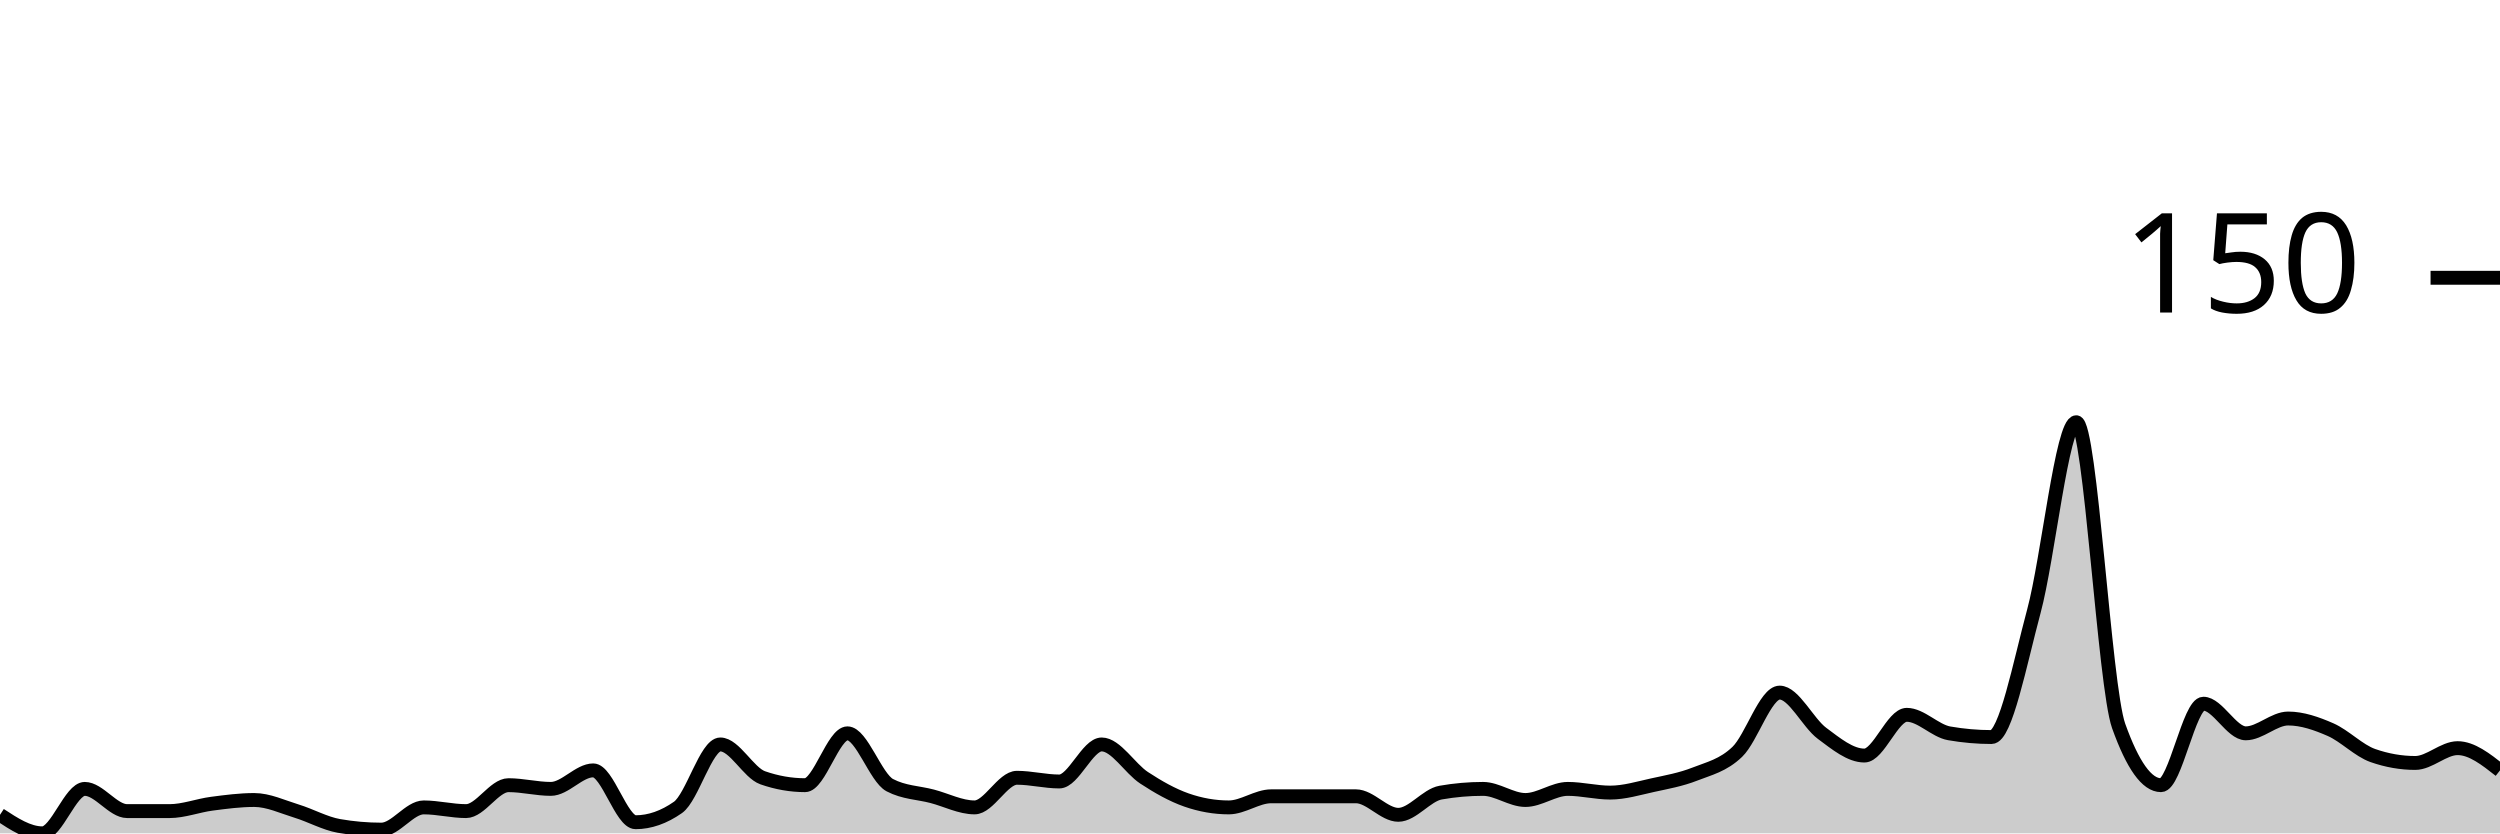
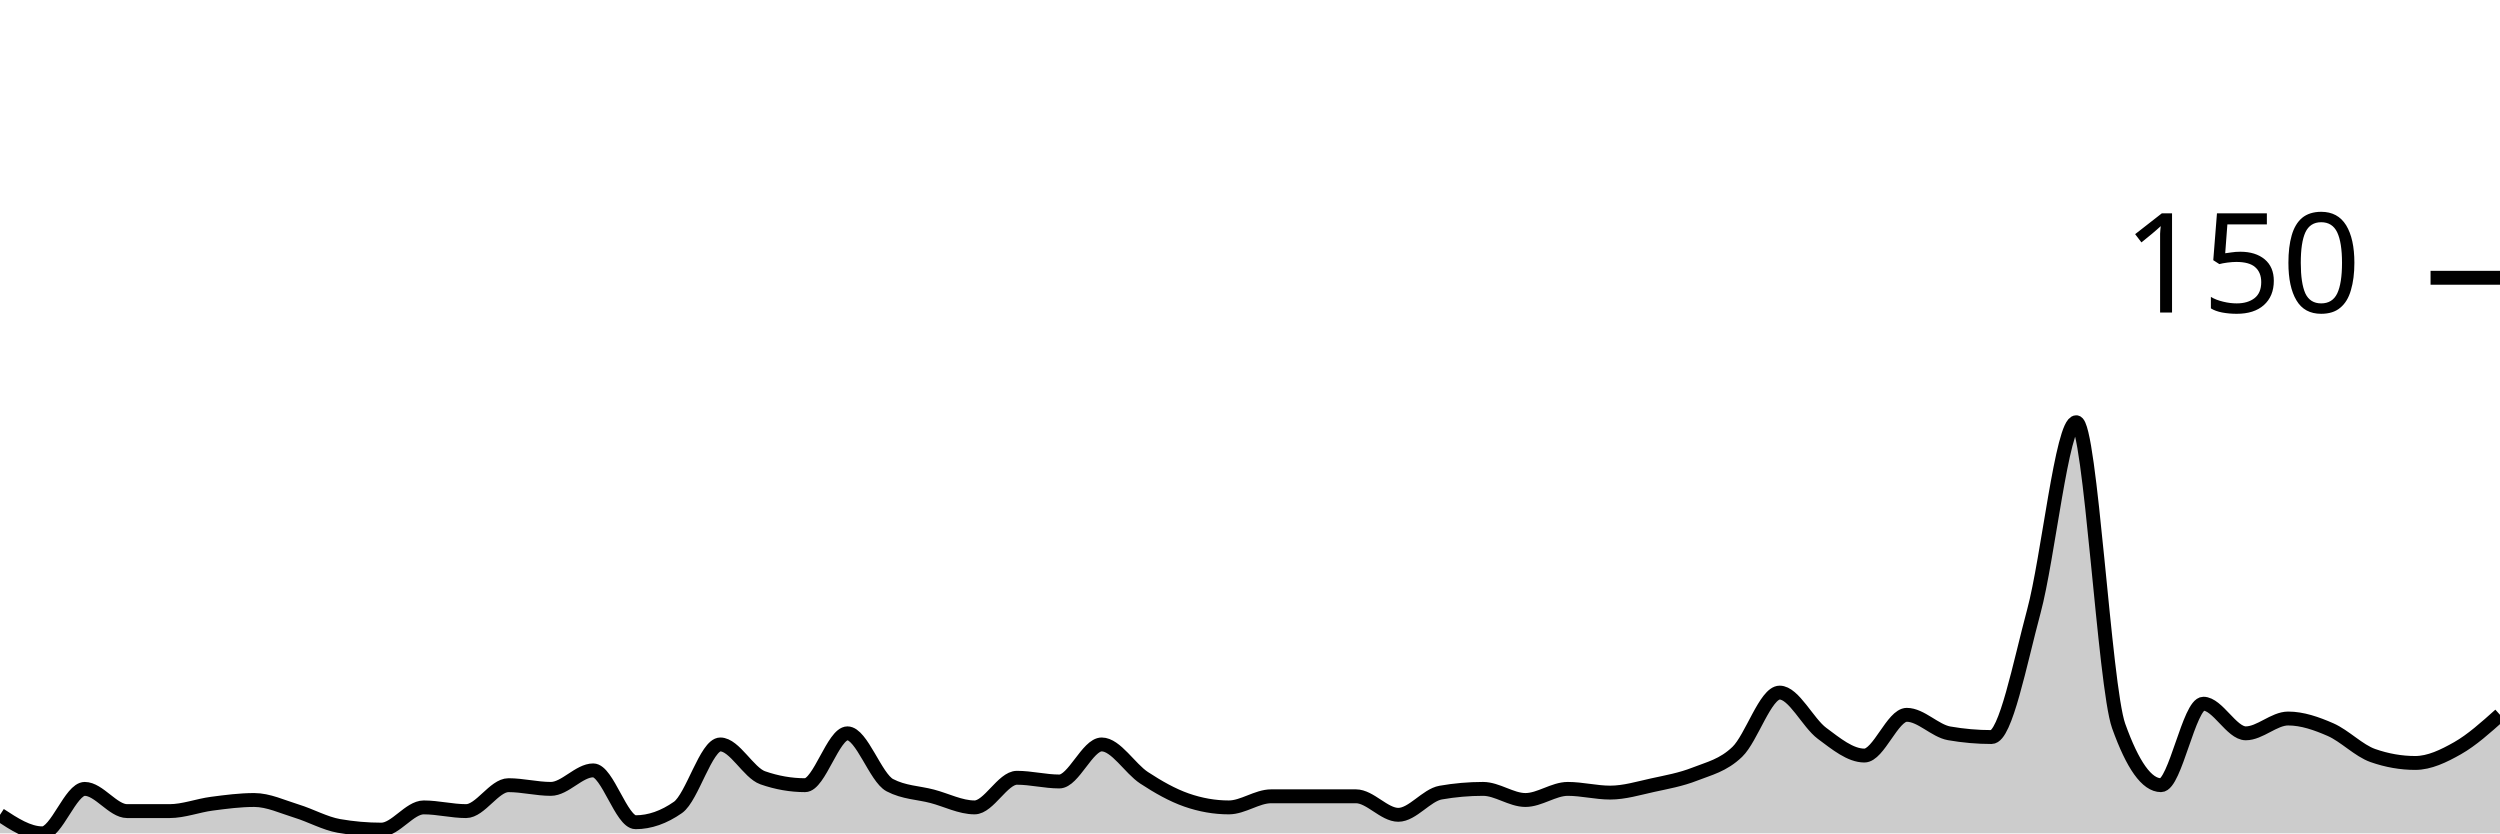
<svg xmlns="http://www.w3.org/2000/svg" viewBox="0 0 180 60">
  <g transform="translate(0,20)">
-     <path class="area" fill="rgba(0, 0, 0, 0.2)" d="M0,38.667C1.017,39.333,2.034,40,3.051,40C4.068,40,5.085,36.8,6.102,36.8C7.119,36.8,8.136,38.4,9.153,38.4C10.169,38.4,11.186,38.4,12.203,38.4C13.22,38.4,14.237,38,15.254,37.867C16.271,37.733,17.288,37.6,18.305,37.6C19.322,37.6,20.339,38.089,21.356,38.4C22.373,38.711,23.39,39.289,24.407,39.467C25.424,39.644,26.441,39.733,27.458,39.733C28.475,39.733,29.492,38.133,30.508,38.133C31.525,38.133,32.542,38.4,33.559,38.4C34.576,38.4,35.593,36.533,36.61,36.533C37.627,36.533,38.644,36.8,39.661,36.8C40.678,36.8,41.695,35.467,42.712,35.467C43.729,35.467,44.746,39.2,45.763,39.2C46.78,39.2,47.797,38.844,48.814,38.133C49.831,37.422,50.847,33.6,51.864,33.6C52.881,33.6,53.898,35.644,54.915,36C55.932,36.356,56.949,36.533,57.966,36.533C58.983,36.533,60,32.8,61.017,32.8C62.034,32.8,63.051,36,64.068,36.533C65.085,37.067,66.102,37.067,67.119,37.333C68.136,37.6,69.153,38.133,70.169,38.133C71.186,38.133,72.203,36,73.22,36C74.237,36,75.254,36.267,76.271,36.267C77.288,36.267,78.305,33.6,79.322,33.6C80.339,33.6,81.356,35.333,82.373,36C83.39,36.667,84.407,37.244,85.424,37.6C86.441,37.956,87.458,38.133,88.475,38.133C89.492,38.133,90.508,37.333,91.525,37.333C92.542,37.333,93.559,37.333,94.576,37.333C95.593,37.333,96.61,37.333,97.627,37.333C98.644,37.333,99.661,38.667,100.678,38.667C101.695,38.667,102.712,37.244,103.729,37.067C104.746,36.889,105.763,36.8,106.78,36.8C107.797,36.8,108.814,37.6,109.831,37.6C110.847,37.6,111.864,36.8,112.881,36.8C113.898,36.8,114.915,37.067,115.932,37.067C116.949,37.067,117.966,36.756,118.983,36.533C120,36.311,121.017,36.133,122.034,35.733C123.051,35.333,124.068,35.111,125.085,34.133C126.102,33.156,127.119,29.867,128.136,29.867C129.153,29.867,130.169,32.044,131.186,32.8C132.203,33.556,133.22,34.4,134.237,34.4C135.254,34.4,136.271,31.467,137.288,31.467C138.305,31.467,139.322,32.622,140.339,32.8C141.356,32.978,142.373,33.067,143.39,33.067C144.407,33.067,145.424,27.778,146.441,24C147.458,20.222,148.475,10.4,149.492,10.4C150.508,10.4,151.525,29.422,152.542,32.267C153.559,35.111,154.576,36.533,155.593,36.533C156.61,36.533,157.627,30.667,158.644,30.667C159.661,30.667,160.678,32.8,161.695,32.8C162.712,32.8,163.729,31.733,164.746,31.733C165.763,31.733,166.78,32.089,167.797,32.533C168.814,32.978,169.831,34.044,170.847,34.4C171.864,34.756,172.881,34.933,173.898,34.933C174.915,34.933,175.932,33.867,176.949,33.867C177.966,33.867,178.983,34.667,180,35.467L180,40C178.983,40,177.966,40,176.949,40C175.932,40,174.915,40,173.898,40C172.881,40,171.864,40,170.847,40C169.831,40,168.814,40,167.797,40C166.78,40,165.763,40,164.746,40C163.729,40,162.712,40,161.695,40C160.678,40,159.661,40,158.644,40C157.627,40,156.61,40,155.593,40C154.576,40,153.559,40,152.542,40C151.525,40,150.508,40,149.492,40C148.475,40,147.458,40,146.441,40C145.424,40,144.407,40,143.39,40C142.373,40,141.356,40,140.339,40C139.322,40,138.305,40,137.288,40C136.271,40,135.254,40,134.237,40C133.22,40,132.203,40,131.186,40C130.169,40,129.153,40,128.136,40C127.119,40,126.102,40,125.085,40C124.068,40,123.051,40,122.034,40C121.017,40,120,40,118.983,40C117.966,40,116.949,40,115.932,40C114.915,40,113.898,40,112.881,40C111.864,40,110.847,40,109.831,40C108.814,40,107.797,40,106.78,40C105.763,40,104.746,40,103.729,40C102.712,40,101.695,40,100.678,40C99.661,40,98.644,40,97.627,40C96.61,40,95.593,40,94.576,40C93.559,40,92.542,40,91.525,40C90.508,40,89.492,40,88.475,40C87.458,40,86.441,40,85.424,40C84.407,40,83.39,40,82.373,40C81.356,40,80.339,40,79.322,40C78.305,40,77.288,40,76.271,40C75.254,40,74.237,40,73.22,40C72.203,40,71.186,40,70.169,40C69.153,40,68.136,40,67.119,40C66.102,40,65.085,40,64.068,40C63.051,40,62.034,40,61.017,40C60,40,58.983,40,57.966,40C56.949,40,55.932,40,54.915,40C53.898,40,52.881,40,51.864,40C50.847,40,49.831,40,48.814,40C47.797,40,46.78,40,45.763,40C44.746,40,43.729,40,42.712,40C41.695,40,40.678,40,39.661,40C38.644,40,37.627,40,36.61,40C35.593,40,34.576,40,33.559,40C32.542,40,31.525,40,30.508,40C29.492,40,28.475,40,27.458,40C26.441,40,25.424,40,24.407,40C23.39,40,22.373,40,21.356,40C20.339,40,19.322,40,18.305,40C17.288,40,16.271,40,15.254,40C14.237,40,13.22,40,12.203,40C11.186,40,10.169,40,9.153,40C8.136,40,7.119,40,6.102,40C5.085,40,4.068,40,3.051,40C2.034,40,1.017,40,0,40Z" />
-     <path class="line" stroke="black" fill="none" d="M0,38.667C1.017,39.333,2.034,40,3.051,40C4.068,40,5.085,36.8,6.102,36.8C7.119,36.8,8.136,38.4,9.153,38.4C10.169,38.4,11.186,38.4,12.203,38.4C13.22,38.4,14.237,38,15.254,37.867C16.271,37.733,17.288,37.6,18.305,37.6C19.322,37.6,20.339,38.089,21.356,38.4C22.373,38.711,23.39,39.289,24.407,39.467C25.424,39.644,26.441,39.733,27.458,39.733C28.475,39.733,29.492,38.133,30.508,38.133C31.525,38.133,32.542,38.4,33.559,38.4C34.576,38.4,35.593,36.533,36.61,36.533C37.627,36.533,38.644,36.8,39.661,36.8C40.678,36.8,41.695,35.467,42.712,35.467C43.729,35.467,44.746,39.2,45.763,39.2C46.78,39.2,47.797,38.844,48.814,38.133C49.831,37.422,50.847,33.6,51.864,33.6C52.881,33.6,53.898,35.644,54.915,36C55.932,36.356,56.949,36.533,57.966,36.533C58.983,36.533,60,32.8,61.017,32.8C62.034,32.8,63.051,36,64.068,36.533C65.085,37.067,66.102,37.067,67.119,37.333C68.136,37.6,69.153,38.133,70.169,38.133C71.186,38.133,72.203,36,73.22,36C74.237,36,75.254,36.267,76.271,36.267C77.288,36.267,78.305,33.6,79.322,33.6C80.339,33.6,81.356,35.333,82.373,36C83.39,36.667,84.407,37.244,85.424,37.6C86.441,37.956,87.458,38.133,88.475,38.133C89.492,38.133,90.508,37.333,91.525,37.333C92.542,37.333,93.559,37.333,94.576,37.333C95.593,37.333,96.61,37.333,97.627,37.333C98.644,37.333,99.661,38.667,100.678,38.667C101.695,38.667,102.712,37.244,103.729,37.067C104.746,36.889,105.763,36.8,106.78,36.8C107.797,36.8,108.814,37.6,109.831,37.6C110.847,37.6,111.864,36.8,112.881,36.8C113.898,36.8,114.915,37.067,115.932,37.067C116.949,37.067,117.966,36.756,118.983,36.533C120,36.311,121.017,36.133,122.034,35.733C123.051,35.333,124.068,35.111,125.085,34.133C126.102,33.156,127.119,29.867,128.136,29.867C129.153,29.867,130.169,32.044,131.186,32.8C132.203,33.556,133.22,34.4,134.237,34.4C135.254,34.4,136.271,31.467,137.288,31.467C138.305,31.467,139.322,32.622,140.339,32.8C141.356,32.978,142.373,33.067,143.39,33.067C144.407,33.067,145.424,27.778,146.441,24C147.458,20.222,148.475,10.4,149.492,10.4C150.508,10.4,151.525,29.422,152.542,32.267C153.559,35.111,154.576,36.533,155.593,36.533C156.61,36.533,157.627,30.667,158.644,30.667C159.661,30.667,160.678,32.8,161.695,32.8C162.712,32.8,163.729,31.733,164.746,31.733C165.763,31.733,166.78,32.089,167.797,32.533C168.814,32.978,169.831,34.044,170.847,34.4C171.864,34.756,172.881,34.933,173.898,34.933C174.915,34.933,175.932,33.867,176.949,33.867C177.966,33.867,178.983,34.667,180,35.467" />
+     <path class="area" fill="rgba(0, 0, 0, 0.2)" d="M0,38.667C1.017,39.333,2.034,40,3.051,40C4.068,40,5.085,36.8,6.102,36.8C7.119,36.8,8.136,38.4,9.153,38.4C10.169,38.4,11.186,38.4,12.203,38.4C13.22,38.4,14.237,38,15.254,37.867C16.271,37.733,17.288,37.6,18.305,37.6C19.322,37.6,20.339,38.089,21.356,38.4C22.373,38.711,23.39,39.289,24.407,39.467C25.424,39.644,26.441,39.733,27.458,39.733C28.475,39.733,29.492,38.133,30.508,38.133C31.525,38.133,32.542,38.4,33.559,38.4C34.576,38.4,35.593,36.533,36.61,36.533C37.627,36.533,38.644,36.8,39.661,36.8C40.678,36.8,41.695,35.467,42.712,35.467C43.729,35.467,44.746,39.2,45.763,39.2C46.78,39.2,47.797,38.844,48.814,38.133C49.831,37.422,50.847,33.6,51.864,33.6C52.881,33.6,53.898,35.644,54.915,36C55.932,36.356,56.949,36.533,57.966,36.533C58.983,36.533,60,32.8,61.017,32.8C62.034,32.8,63.051,36,64.068,36.533C65.085,37.067,66.102,37.067,67.119,37.333C68.136,37.6,69.153,38.133,70.169,38.133C71.186,38.133,72.203,36,73.22,36C74.237,36,75.254,36.267,76.271,36.267C77.288,36.267,78.305,33.6,79.322,33.6C80.339,33.6,81.356,35.333,82.373,36C83.39,36.667,84.407,37.244,85.424,37.6C86.441,37.956,87.458,38.133,88.475,38.133C89.492,38.133,90.508,37.333,91.525,37.333C92.542,37.333,93.559,37.333,94.576,37.333C95.593,37.333,96.61,37.333,97.627,37.333C98.644,37.333,99.661,38.667,100.678,38.667C101.695,38.667,102.712,37.244,103.729,37.067C104.746,36.889,105.763,36.8,106.78,36.8C107.797,36.8,108.814,37.6,109.831,37.6C110.847,37.6,111.864,36.8,112.881,36.8C113.898,36.8,114.915,37.067,115.932,37.067C116.949,37.067,117.966,36.756,118.983,36.533C120,36.311,121.017,36.133,122.034,35.733C123.051,35.333,124.068,35.111,125.085,34.133C126.102,33.156,127.119,29.867,128.136,29.867C129.153,29.867,130.169,32.044,131.186,32.8C132.203,33.556,133.22,34.4,134.237,34.4C135.254,34.4,136.271,31.467,137.288,31.467C138.305,31.467,139.322,32.622,140.339,32.8C141.356,32.978,142.373,33.067,143.39,33.067C144.407,33.067,145.424,27.778,146.441,24C147.458,20.222,148.475,10.4,149.492,10.4C150.508,10.4,151.525,29.422,152.542,32.267C153.559,35.111,154.576,36.533,155.593,36.533C156.61,36.533,157.627,30.667,158.644,30.667C159.661,30.667,160.678,32.8,161.695,32.8C162.712,32.8,163.729,31.733,164.746,31.733C165.763,31.733,166.78,32.089,167.797,32.533C168.814,32.978,169.831,34.044,170.847,34.4C171.864,34.756,172.881,34.933,173.898,34.933C174.915,34.933,175.932,34.444,176.949,33.867C177.966,33.289,178.983,32.378,180,31.467L180,40C178.983,40,177.966,40,176.949,40C175.932,40,174.915,40,173.898,40C172.881,40,171.864,40,170.847,40C169.831,40,168.814,40,167.797,40C166.78,40,165.763,40,164.746,40C163.729,40,162.712,40,161.695,40C160.678,40,159.661,40,158.644,40C157.627,40,156.61,40,155.593,40C154.576,40,153.559,40,152.542,40C151.525,40,150.508,40,149.492,40C148.475,40,147.458,40,146.441,40C145.424,40,144.407,40,143.39,40C142.373,40,141.356,40,140.339,40C139.322,40,138.305,40,137.288,40C136.271,40,135.254,40,134.237,40C133.22,40,132.203,40,131.186,40C130.169,40,129.153,40,128.136,40C127.119,40,126.102,40,125.085,40C124.068,40,123.051,40,122.034,40C121.017,40,120,40,118.983,40C117.966,40,116.949,40,115.932,40C114.915,40,113.898,40,112.881,40C111.864,40,110.847,40,109.831,40C108.814,40,107.797,40,106.78,40C105.763,40,104.746,40,103.729,40C102.712,40,101.695,40,100.678,40C99.661,40,98.644,40,97.627,40C96.61,40,95.593,40,94.576,40C93.559,40,92.542,40,91.525,40C90.508,40,89.492,40,88.475,40C87.458,40,86.441,40,85.424,40C84.407,40,83.39,40,82.373,40C81.356,40,80.339,40,79.322,40C78.305,40,77.288,40,76.271,40C75.254,40,74.237,40,73.22,40C72.203,40,71.186,40,70.169,40C69.153,40,68.136,40,67.119,40C66.102,40,65.085,40,64.068,40C63.051,40,62.034,40,61.017,40C60,40,58.983,40,57.966,40C56.949,40,55.932,40,54.915,40C53.898,40,52.881,40,51.864,40C50.847,40,49.831,40,48.814,40C47.797,40,46.78,40,45.763,40C44.746,40,43.729,40,42.712,40C41.695,40,40.678,40,39.661,40C38.644,40,37.627,40,36.61,40C35.593,40,34.576,40,33.559,40C32.542,40,31.525,40,30.508,40C29.492,40,28.475,40,27.458,40C26.441,40,25.424,40,24.407,40C23.39,40,22.373,40,21.356,40C20.339,40,19.322,40,18.305,40C17.288,40,16.271,40,15.254,40C14.237,40,13.22,40,12.203,40C11.186,40,10.169,40,9.153,40C8.136,40,7.119,40,6.102,40C5.085,40,4.068,40,3.051,40C2.034,40,1.017,40,0,40Z" />
+     <path class="line" stroke="black" fill="none" d="M0,38.667C1.017,39.333,2.034,40,3.051,40C4.068,40,5.085,36.8,6.102,36.8C7.119,36.8,8.136,38.4,9.153,38.4C10.169,38.4,11.186,38.4,12.203,38.4C13.22,38.4,14.237,38,15.254,37.867C16.271,37.733,17.288,37.6,18.305,37.6C19.322,37.6,20.339,38.089,21.356,38.4C22.373,38.711,23.39,39.289,24.407,39.467C25.424,39.644,26.441,39.733,27.458,39.733C28.475,39.733,29.492,38.133,30.508,38.133C31.525,38.133,32.542,38.4,33.559,38.4C34.576,38.4,35.593,36.533,36.61,36.533C37.627,36.533,38.644,36.8,39.661,36.8C40.678,36.8,41.695,35.467,42.712,35.467C43.729,35.467,44.746,39.2,45.763,39.2C46.78,39.2,47.797,38.844,48.814,38.133C49.831,37.422,50.847,33.6,51.864,33.6C52.881,33.6,53.898,35.644,54.915,36C55.932,36.356,56.949,36.533,57.966,36.533C58.983,36.533,60,32.8,61.017,32.8C62.034,32.8,63.051,36,64.068,36.533C65.085,37.067,66.102,37.067,67.119,37.333C68.136,37.6,69.153,38.133,70.169,38.133C71.186,38.133,72.203,36,73.22,36C74.237,36,75.254,36.267,76.271,36.267C77.288,36.267,78.305,33.6,79.322,33.6C80.339,33.6,81.356,35.333,82.373,36C83.39,36.667,84.407,37.244,85.424,37.6C86.441,37.956,87.458,38.133,88.475,38.133C89.492,38.133,90.508,37.333,91.525,37.333C92.542,37.333,93.559,37.333,94.576,37.333C95.593,37.333,96.61,37.333,97.627,37.333C98.644,37.333,99.661,38.667,100.678,38.667C101.695,38.667,102.712,37.244,103.729,37.067C104.746,36.889,105.763,36.8,106.78,36.8C107.797,36.8,108.814,37.6,109.831,37.6C110.847,37.6,111.864,36.8,112.881,36.8C113.898,36.8,114.915,37.067,115.932,37.067C116.949,37.067,117.966,36.756,118.983,36.533C120,36.311,121.017,36.133,122.034,35.733C123.051,35.333,124.068,35.111,125.085,34.133C126.102,33.156,127.119,29.867,128.136,29.867C129.153,29.867,130.169,32.044,131.186,32.8C132.203,33.556,133.22,34.4,134.237,34.4C135.254,34.4,136.271,31.467,137.288,31.467C138.305,31.467,139.322,32.622,140.339,32.8C141.356,32.978,142.373,33.067,143.39,33.067C144.407,33.067,145.424,27.778,146.441,24C147.458,20.222,148.475,10.4,149.492,10.4C150.508,10.4,151.525,29.422,152.542,32.267C153.559,35.111,154.576,36.533,155.593,36.533C156.61,36.533,157.627,30.667,158.644,30.667C159.661,30.667,160.678,32.8,161.695,32.8C162.712,32.8,163.729,31.733,164.746,31.733C165.763,31.733,166.78,32.089,167.797,32.533C168.814,32.978,169.831,34.044,170.847,34.4C171.864,34.756,172.881,34.933,173.898,34.933C174.915,34.933,175.932,34.444,176.949,33.867C177.966,33.289,178.983,32.378,180,31.467" />
    <path class="axis-ceiling" stroke-width="1" stroke="black" fill="none" d="M175,0L180,0" />
    <text class="axis-ceiling-label" font-family="sans-serif" text-anchor="end" font-size="10px" x="170" y="2.5">150</text>
  </g>
</svg>
